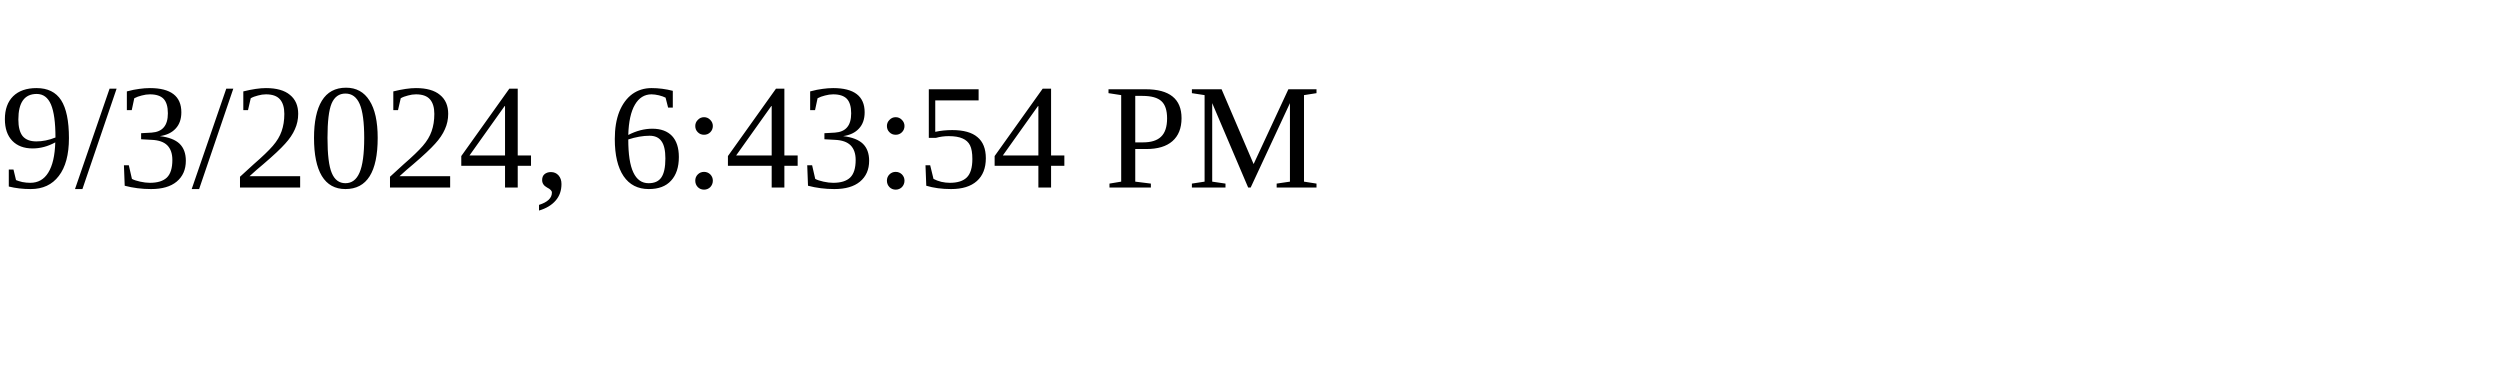
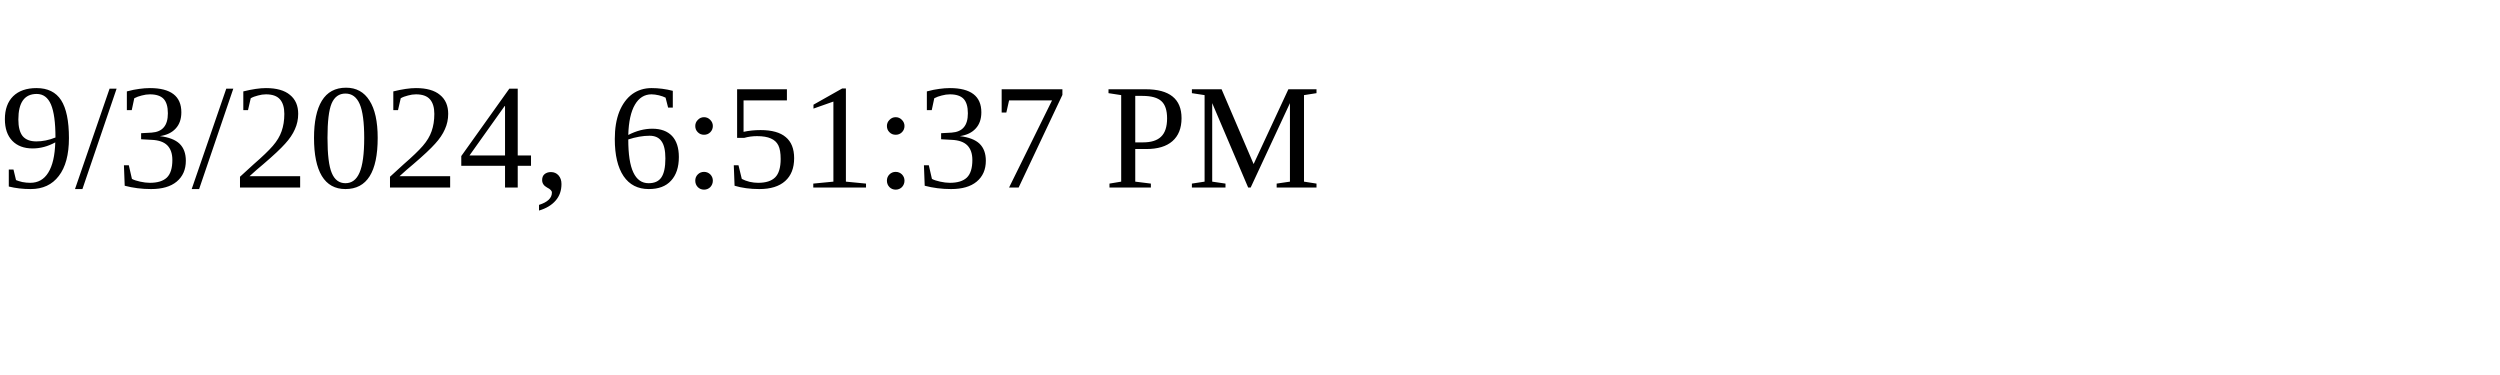
<svg xmlns="http://www.w3.org/2000/svg" height="30" width="200">
-   <text x="0" y="15">9/3/2024, 6:43:54 PM</text>
+   <text x="0" y="15">9/3/2024, 6:51:37 PM</text>
</svg>
